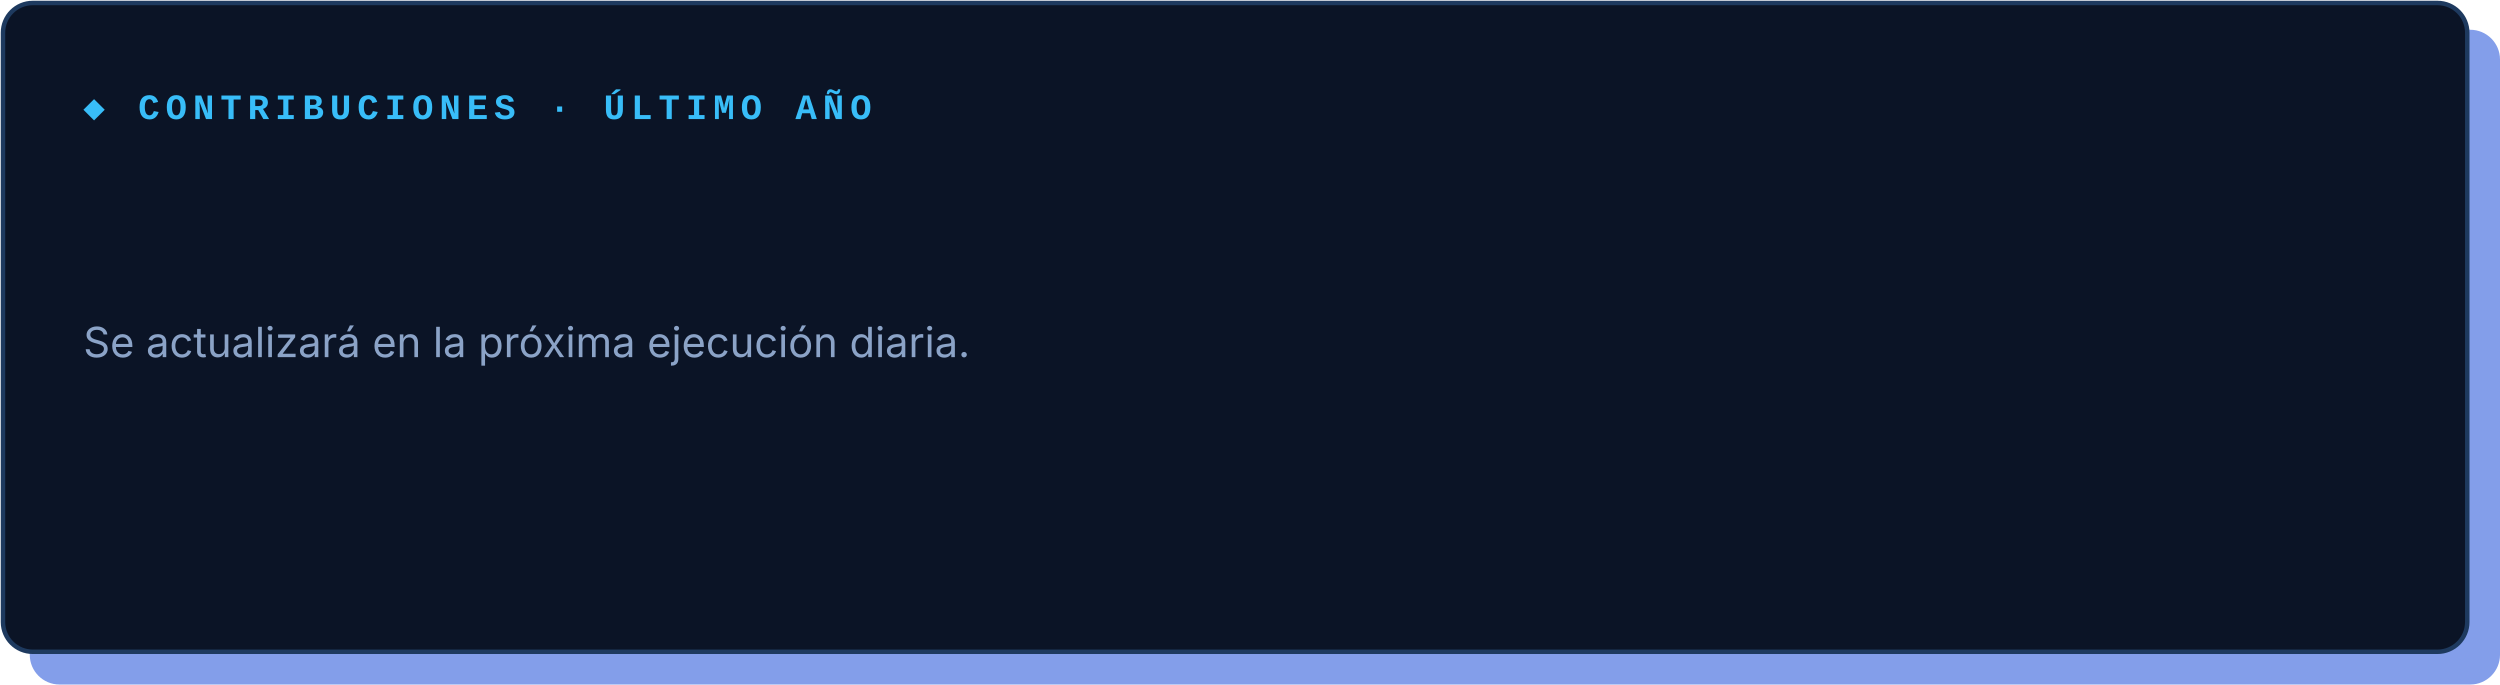
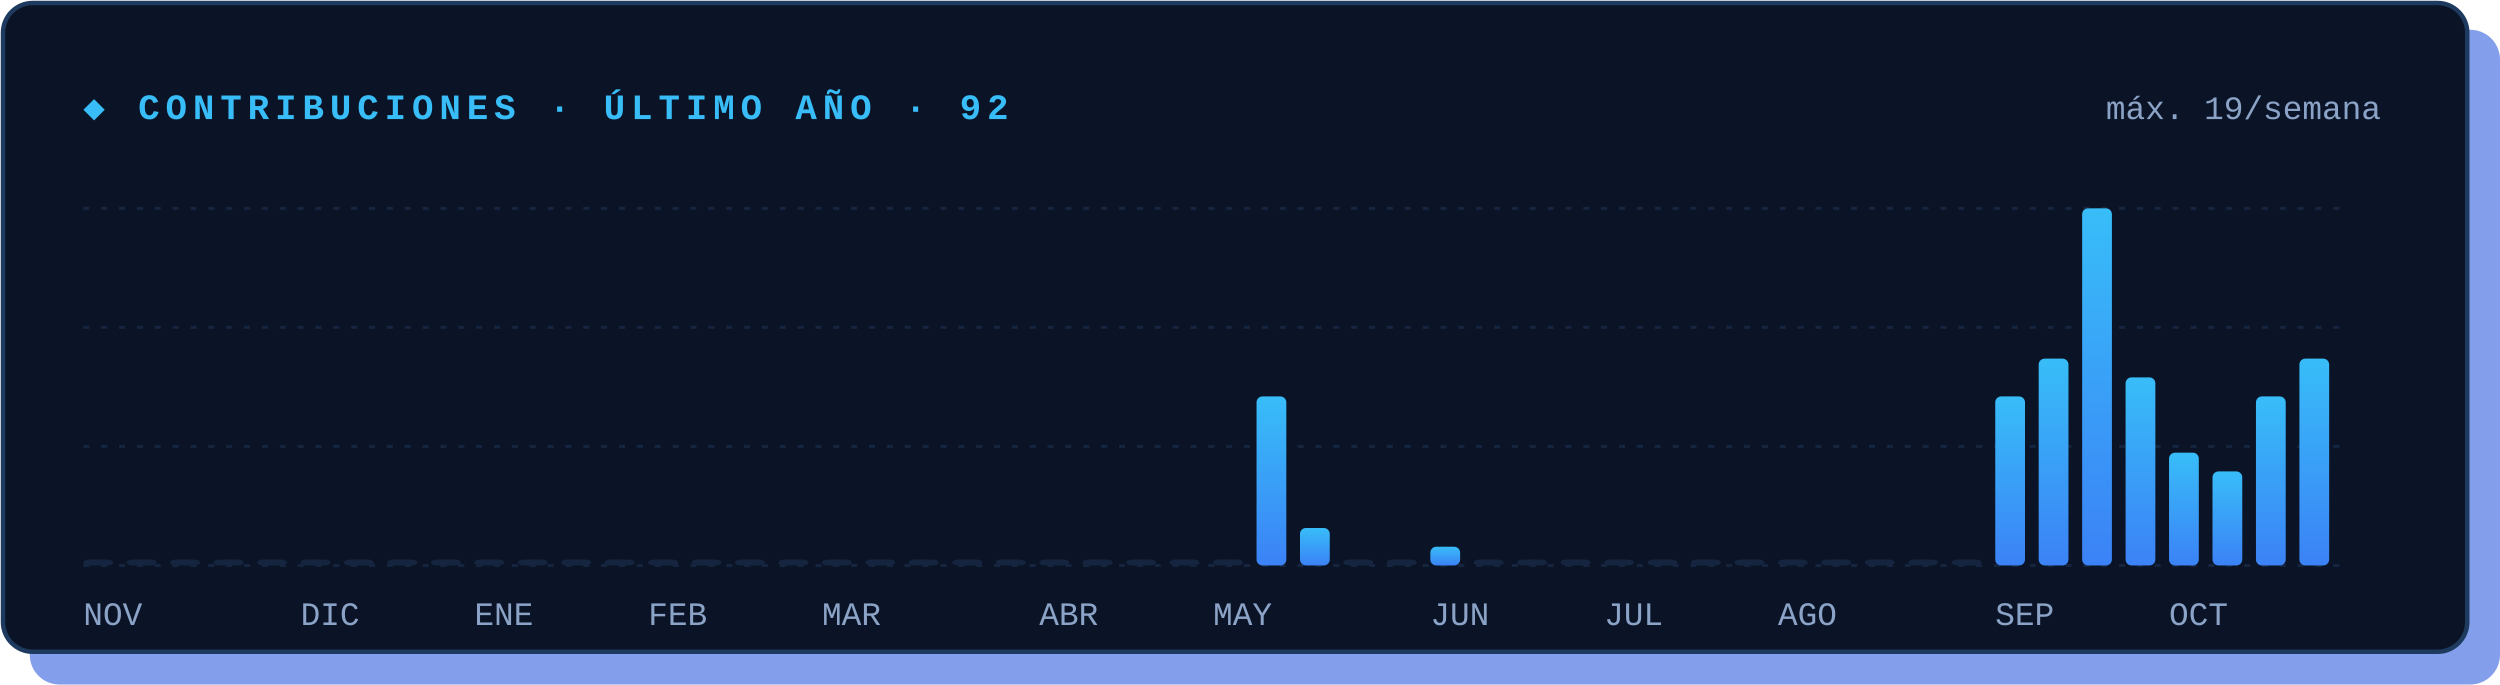
<svg xmlns="http://www.w3.org/2000/svg" width="840" height="230" viewBox="0 0 840 230">
  <defs>
    <linearGradient id="g" x1="0" x2="1">
      <stop offset="0" stop-color="#3B82F6" />
      <stop offset="1" stop-color="#38BDF8" />
    </linearGradient>
    <linearGradient id="gv" x1="0" y1="1" x2="0" y2="0">
      <stop offset="0" stop-color="#3B82F6" />
      <stop offset="1" stop-color="#38BDF8" />
    </linearGradient>
  </defs>
  <rect x="10" y="10" width="830" height="220" rx="10" fill="#1D4ED8" opacity=".55" />
  <rect x="1" y="1" width="828" height="218" rx="10" fill="#0B1426" stroke="#1E3A5F" stroke-width="1.5" />
-   <text x="28" y="40" font-family="'JetBrains Mono','Fira Code',Consolas,'Courier New',monospace" font-size="12" font-weight="700" fill="#38BDF8" letter-spacing="2">◆ CONTRIBUCIONES · ÚLTIMO AÑO</text>
-   <text x="28" y="120" font-family="'Segoe UI','Inter',Helvetica,Arial,sans-serif" font-size="14" fill="#8BA3C7">Se actualizará en la próxima ejecución diaria.</text>
+   <text x="28" y="40" font-family="'JetBrains Mono','Fira Code',Consolas,'Courier New',monospace" font-size="12" font-weight="700" fill="#38BDF8" letter-spacing="2">◆ CONTRIBUCIONES · ÚLTIMO AÑO · 92</text>
+   <line x1="28" y1="190.0" x2="787.2" y2="190.0" stroke="#16253F" stroke-dasharray="2 4" />
+   <line x1="28" y1="150.0" x2="787.2" y2="150.0" stroke="#16253F" stroke-dasharray="2 4" />
+   <line x1="28" y1="110.0" x2="787.2" y2="110.0" stroke="#16253F" stroke-dasharray="2 4" />
+   <line x1="28" y1="70.0" x2="787.2" y2="70.0" stroke="#16253F" stroke-dasharray="2 4" />
+   <rect x="28.0" y="188.0" width="10" height="2.0" rx="2" fill="#16253F" />
+   <text x="28.0" y="210" font-family="'JetBrains Mono','Fira Code',Consolas,'Courier New',monospace" font-size="11" fill="#8BA3C7">NOV</text>
+   <rect x="42.6" y="188.0" width="10" height="2.0" rx="2" fill="#16253F" />
+   <rect x="57.2" y="188.0" width="10" height="2.0" rx="2" fill="#16253F" />
+   <rect x="71.8" y="188.0" width="10" height="2.0" rx="2" fill="#16253F" />
+   <rect x="86.4" y="188.0" width="10" height="2.0" rx="2" fill="#16253F" />
+   <rect x="101.0" y="188.0" width="10" height="2.0" rx="2" fill="#16253F" />
+   <text x="101.0" y="210" font-family="'JetBrains Mono','Fira Code',Consolas,'Courier New',monospace" font-size="11" fill="#8BA3C7">DIC</text>
+   <rect x="115.6" y="188.0" width="10" height="2.0" rx="2" fill="#16253F" />
+   <rect x="130.2" y="188.0" width="10" height="2.0" rx="2" fill="#16253F" />
+   <rect x="144.8" y="188.0" width="10" height="2.0" rx="2" fill="#16253F" />
+   <rect x="159.4" y="188.0" width="10" height="2.0" rx="2" fill="#16253F" />
+   <text x="159.4" y="210" font-family="'JetBrains Mono','Fira Code',Consolas,'Courier New',monospace" font-size="11" fill="#8BA3C7">ENE</text>
+   <rect x="174.0" y="188.0" width="10" height="2.0" rx="2" fill="#16253F" />
+   <rect x="188.6" y="188.0" width="10" height="2.0" rx="2" fill="#16253F" />
+   <rect x="203.2" y="188.0" width="10" height="2.0" rx="2" fill="#16253F" />
+   <rect x="217.8" y="188.0" width="10" height="2.0" rx="2" fill="#16253F" />
+   <text x="217.8" y="210" font-family="'JetBrains Mono','Fira Code',Consolas,'Courier New',monospace" font-size="11" fill="#8BA3C7">FEB</text>
+   <rect x="232.4" y="188.0" width="10" height="2.0" rx="2" fill="#16253F" />
+   <rect x="247.0" y="188.0" width="10" height="2.0" rx="2" fill="#16253F" />
+   <rect x="261.6" y="188.0" width="10" height="2.0" rx="2" fill="#16253F" />
+   <rect x="276.2" y="188.0" width="10" height="2.0" rx="2" fill="#16253F" />
+   <text x="276.2" y="210" font-family="'JetBrains Mono','Fira Code',Consolas,'Courier New',monospace" font-size="11" fill="#8BA3C7">MAR</text>
+   <rect x="290.8" y="188.0" width="10" height="2.0" rx="2" fill="#16253F" />
+   <rect x="305.4" y="188.0" width="10" height="2.0" rx="2" fill="#16253F" />
+   <rect x="320.0" y="188.0" width="10" height="2.0" rx="2" fill="#16253F" />
+   <rect x="334.6" y="188.0" width="10" height="2.0" rx="2" fill="#16253F" />
+   <rect x="349.2" y="188.0" width="10" height="2.0" rx="2" fill="#16253F" />
+   <text x="349.2" y="210" font-family="'JetBrains Mono','Fira Code',Consolas,'Courier New',monospace" font-size="11" fill="#8BA3C7">ABR</text>
+   <rect x="363.8" y="188.0" width="10" height="2.0" rx="2" fill="#16253F" />
+   <rect x="378.4" y="188.0" width="10" height="2.0" rx="2" fill="#16253F" />
+   <rect x="393.0" y="188.0" width="10" height="2.0" rx="2" fill="#16253F" />
+   <rect x="407.6" y="188.0" width="10" height="2.0" rx="2" fill="#16253F" />
+   <text x="407.6" y="210" font-family="'JetBrains Mono','Fira Code',Consolas,'Courier New',monospace" font-size="11" fill="#8BA3C7">MAY</text>
+   <rect x="422.2" y="133.2" width="10" height="56.8" rx="2" fill="url(#gv)" />
+   <rect x="436.8" y="177.4" width="10" height="12.6" rx="2" fill="url(#gv)" />
+   <rect x="451.4" y="188.0" width="10" height="2.0" rx="2" fill="#16253F" />
+   <rect x="466.0" y="188.0" width="10" height="2.0" rx="2" fill="#16253F" />
+   <rect x="480.6" y="183.7" width="10" height="6.3" rx="2" fill="url(#gv)" />
+   <text x="480.6" y="210" font-family="'JetBrains Mono','Fira Code',Consolas,'Courier New',monospace" font-size="11" fill="#8BA3C7">JUN</text>
+   <rect x="495.2" y="188.0" width="10" height="2.0" rx="2" fill="#16253F" />
+   <rect x="509.8" y="188.0" width="10" height="2.0" rx="2" fill="#16253F" />
+   <rect x="524.4" y="188.0" width="10" height="2.0" rx="2" fill="#16253F" />
+   <rect x="539.0" y="188.0" width="10" height="2.0" rx="2" fill="#16253F" />
+   <text x="539.0" y="210" font-family="'JetBrains Mono','Fira Code',Consolas,'Courier New',monospace" font-size="11" fill="#8BA3C7">JUL</text>
+   <rect x="553.6" y="188.0" width="10" height="2.0" rx="2" fill="#16253F" />
+   <rect x="568.2" y="188.0" width="10" height="2.0" rx="2" fill="#16253F" />
+   <rect x="582.8" y="188.0" width="10" height="2.0" rx="2" fill="#16253F" />
+   <rect x="597.4" y="188.0" width="10" height="2.0" rx="2" fill="#16253F" />
+   <text x="597.4" y="210" font-family="'JetBrains Mono','Fira Code',Consolas,'Courier New',monospace" font-size="11" fill="#8BA3C7">AGO</text>
+   <rect x="612.0" y="188.0" width="10" height="2.0" rx="2" fill="#16253F" />
+   <rect x="626.6" y="188.0" width="10" height="2.0" rx="2" fill="#16253F" />
+   <rect x="641.2" y="188.0" width="10" height="2.0" rx="2" fill="#16253F" />
+   <rect x="655.8" y="188.0" width="10" height="2.0" rx="2" fill="#16253F" />
+   <rect x="670.4" y="133.2" width="10" height="56.8" rx="2" fill="url(#gv)" />
+   <text x="670.4" y="210" font-family="'JetBrains Mono','Fira Code',Consolas,'Courier New',monospace" font-size="11" fill="#8BA3C7">SEP</text>
+   <rect x="685.0" y="120.5" width="10" height="69.5" rx="2" fill="url(#gv)" />
+   <rect x="699.6" y="70.0" width="10" height="120.0" rx="2" fill="url(#gv)" />
+   <rect x="714.2" y="126.8" width="10" height="63.2" rx="2" fill="url(#gv)" />
+   <rect x="728.8" y="152.1" width="10" height="37.9" rx="2" fill="url(#gv)" />
+   <text x="728.8" y="210" font-family="'JetBrains Mono','Fira Code',Consolas,'Courier New',monospace" font-size="11" fill="#8BA3C7">OCT</text>
+   <rect x="743.4" y="158.4" width="10" height="31.6" rx="2" fill="url(#gv)" />
+   <rect x="758.0" y="133.2" width="10" height="56.8" rx="2" fill="url(#gv)" />
+   <rect x="772.6" y="120.5" width="10" height="69.5" rx="2" fill="url(#gv)" />
+   <text x="800" y="40" text-anchor="end" font-family="'JetBrains Mono','Fira Code',Consolas,'Courier New',monospace" font-size="11" fill="#8BA3C7">máx. 19/semana</text>
</svg>
